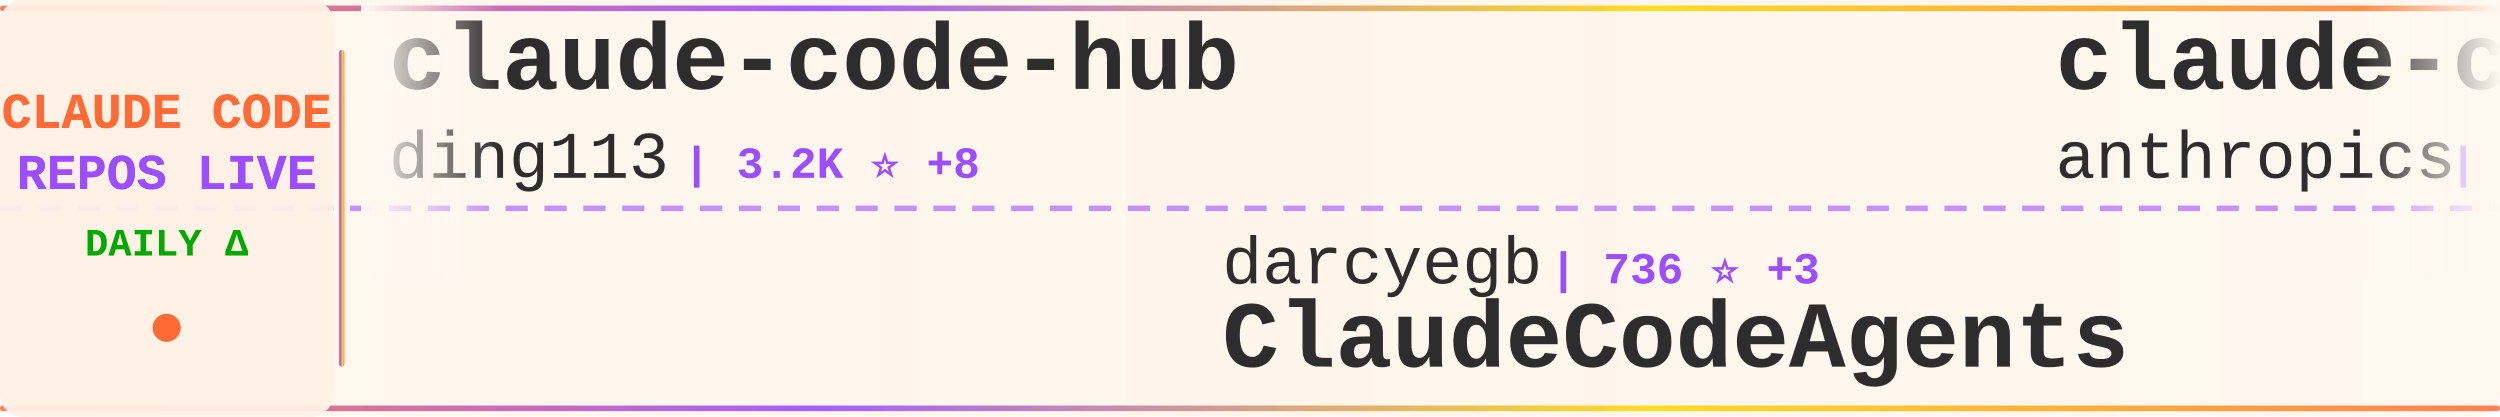
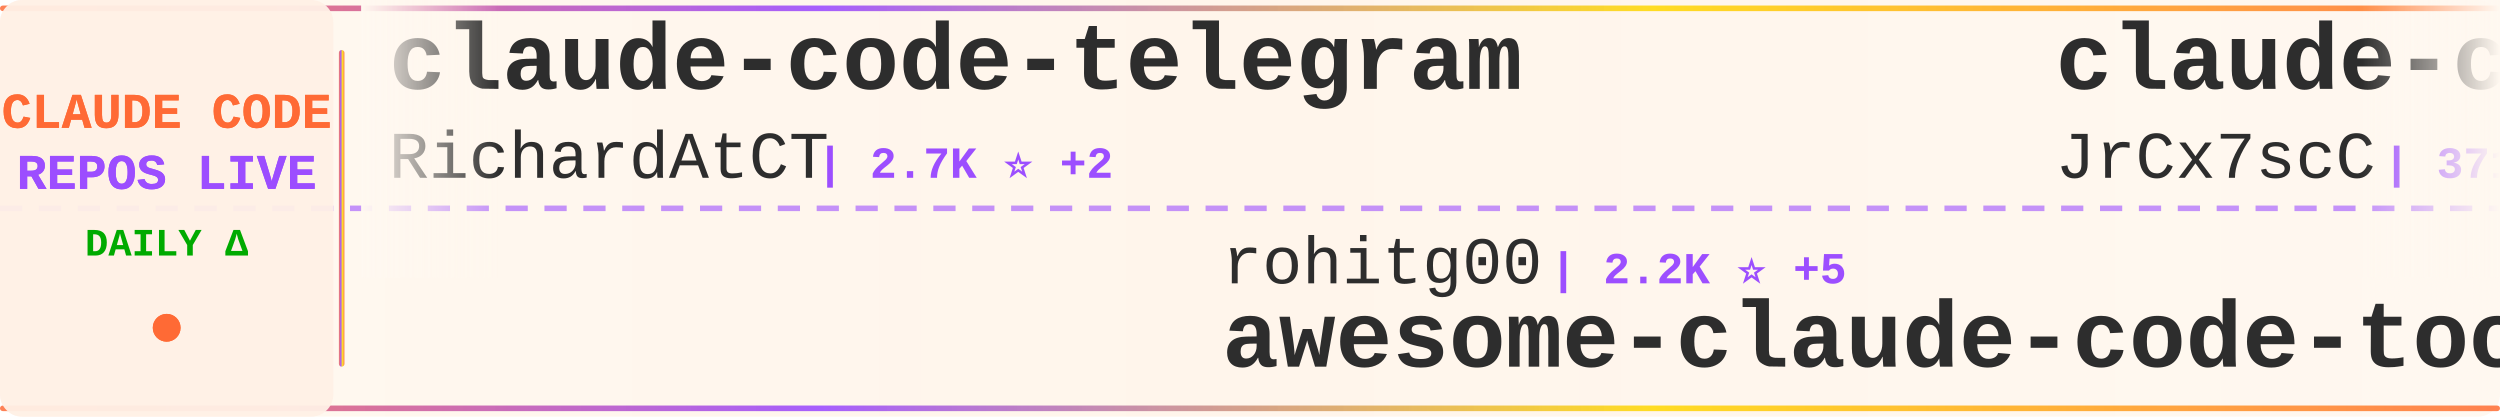
<svg xmlns="http://www.w3.org/2000/svg" width="900" height="150">
  <defs>
    <linearGradient id="tickerBg" x1="0%" y1="0%" x2="100%" y2="0%">
      <stop offset="0%" style="stop-color:#fff8f0;stop-opacity:0.98" />
      <stop offset="50%" style="stop-color:#fff5eb;stop-opacity:1" />
      <stop offset="100%" style="stop-color:#fff8f0;stop-opacity:0.98" />
    </linearGradient>
    <linearGradient id="borderGrad" x1="0%" y1="0%" x2="100%" y2="0%">
      <stop offset="0%" style="stop-color:#FF6B35;stop-opacity:0.85">
        <animate attributeName="stop-opacity" values="0.85;1;0.85" dur="2s" repeatCount="indefinite" />
      </stop>
      <stop offset="33%" style="stop-color:#9C4EFF;stop-opacity:0.9">
        <animate attributeName="stop-opacity" values="0.9;1;0.9" dur="2.2s" repeatCount="indefinite" />
      </stop>
      <stop offset="66%" style="stop-color:#FFD700;stop-opacity:0.85">
        <animate attributeName="stop-opacity" values="0.85;1;0.85" dur="1.8s" repeatCount="indefinite" />
      </stop>
      <stop offset="100%" style="stop-color:#FF6B35;stop-opacity:0.85">
        <animate attributeName="stop-opacity" values="0.85;1;0.85" dur="2s" repeatCount="indefinite" />
      </stop>
    </linearGradient>
    <filter id="textGlow">
      <feGaussianBlur stdDeviation="0.15" result="coloredBlur" />
      <feMerge>
        <feMergeNode in="coloredBlur" />
        <feMergeNode in="SourceGraphic" />
      </feMerge>
    </filter>
    <filter id="metricGlow">
      <feGaussianBlur stdDeviation="0.2" result="coloredBlur" />
      <feMerge>
        <feMergeNode in="coloredBlur" />
        <feMergeNode in="SourceGraphic" />
      </feMerge>
    </filter>
    <linearGradient id="leftFade" x1="0%" y1="0%" x2="100%" y2="0%">
      <stop offset="0%" style="stop-color:#fff8f0;stop-opacity:1" />
      <stop offset="100%" style="stop-color:#fff8f0;stop-opacity:0" />
    </linearGradient>
    <linearGradient id="rightFade" x1="0%" y1="0%" x2="100%" y2="0%">
      <stop offset="0%" style="stop-color:#fff8f0;stop-opacity:0" />
      <stop offset="100%" style="stop-color:#fff8f0;stop-opacity:1" />
    </linearGradient>
  </defs>
  <rect width="900" height="150" fill="url(#tickerBg)" rx="8" />
  <rect x="0" y="2" width="900" height="2" fill="url(#borderGrad)" rx="1" />
  <rect x="0" y="146" width="900" height="2" fill="url(#borderGrad)" rx="1" />
  <line x1="0" y1="75" x2="900" y2="75" stroke="#9C4EFF" stroke-width="2" stroke-dasharray="8 6" opacity="0.6" />
  <rect x="0" y="0" width="120" height="150" fill="#fff0e6" opacity="0.95" rx="8" />
  <text x="60" y="46" font-family="'Courier New', monospace" font-size="18" font-weight="bold" fill="#FF6B35" text-anchor="middle" filter="url(#textGlow)">
    CLAUDE CODE
  </text>
  <text x="60" y="68" font-family="'Courier New', monospace" font-size="18" font-weight="bold" fill="#9C4EFF" text-anchor="middle" filter="url(#textGlow)">
    REPOS LIVE
  </text>
  <text x="60" y="92" font-family="'Courier New', monospace" font-size="14" font-weight="bold" fill="#00aa00" text-anchor="middle">
    DAILY Δ
  </text>
  <circle cx="60" cy="118" r="5" fill="#FF6B35" filter="url(#metricGlow)">
    <animate attributeName="r" values="4;6;4" dur="1.5s" repeatCount="indefinite" />
    <animate attributeName="opacity" values="0.6;1;0.6" dur="1.5s" repeatCount="indefinite" />
  </circle>
  <rect x="122" y="18" width="2" height="114" fill="url(#borderGrad)" rx="1" />
  <clipPath id="tickerClip">
    <rect x="130" y="0" width="770" height="150" />
  </clipPath>
  <g clip-path="url(#tickerClip)">
    <g id="tickerItems">
      <animateTransform attributeName="transform" attributeType="XML" type="translate" from="0 0" to="-3000 0" dur="54s" repeatCount="indefinite" />
      <g transform="translate(0, 0)">
-         <text x="140" y="32" font-family="'Courier New', monospace" font-size="34" font-weight="bold" fill="#2d2d2d">claude-code-hub</text>
-         <text x="140" y="64" font-family="'Courier New', monospace" font-size="24" font-weight="normal" fill="#2d2d2d" opacity="1.0">ding113</text>
-         <text x="246" y="64" font-family="'Courier New', monospace" font-size="16" font-weight="bold" fill="#9C4EFF"> | 3.2K ⭐ +8</text>
+         <text x="140" y="32" font-family="'Courier New', monospace" font-size="34" font-weight="bold" fill="#2d2d2d">claude-code-telegram</text>
+         <text x="140" y="64" font-family="'Courier New', monospace" font-size="24" font-weight="normal" fill="#2d2d2d" opacity="1.0">RichardAtCT</text>
+         <text x="294" y="64" font-family="'Courier New', monospace" font-size="16" font-weight="bold" fill="#9C4EFF"> | 2.7K ⭐ +2</text>
      </g>
      <g transform="translate(300, 0)">
-         <text x="140" y="102" font-family="'Courier New', monospace" font-size="24" font-weight="normal" fill="#2d2d2d" opacity="1.0">darcyegb</text>
-         <text x="258" y="102" font-family="'Courier New', monospace" font-size="16" font-weight="bold" fill="#9C4EFF"> | 736 ⭐ +3</text>
-         <text x="140" y="132" font-family="'Courier New', monospace" font-size="34" font-weight="bold" fill="#2d2d2d">ClaudeCodeAgents</text>
+         <text x="140" y="102" font-family="'Courier New', monospace" font-size="24" font-weight="normal" fill="#2d2d2d" opacity="1.0">rohitg00</text>
+         <text x="258" y="102" font-family="'Courier New', monospace" font-size="16" font-weight="bold" fill="#9C4EFF"> | 2.2K ⭐ +5</text>
+         <text x="140" y="132" font-family="'Courier New', monospace" font-size="34" font-weight="bold" fill="#2d2d2d">awesome-claude-code-tool...</text>
      </g>
      <g transform="translate(600, 0)">
-         <text x="140" y="32" font-family="'Courier New', monospace" font-size="34" font-weight="bold" fill="#2d2d2d">claude-code-base-action</text>
-         <text x="140" y="64" font-family="'Courier New', monospace" font-size="24" font-weight="normal" fill="#2d2d2d" opacity="1.0">anthropics</text>
-         <text x="282" y="64" font-family="'Courier New', monospace" font-size="16" font-weight="bold" fill="#9C4EFF"> | 887 ⭐</text>
+         <text x="140" y="32" font-family="'Courier New', monospace" font-size="34" font-weight="bold" fill="#2d2d2d">claude-code-source</text>
+         <text x="140" y="64" font-family="'Courier New', monospace" font-size="24" font-weight="normal" fill="#2d2d2d" opacity="1.0">JrCx7scC</text>
+         <text x="258" y="64" font-family="'Courier New', monospace" font-size="16" font-weight="bold" fill="#9C4EFF"> | 371 ⭐</text>
      </g>
      <g transform="translate(900, 0)">
-         <text x="140" y="102" font-family="'Courier New', monospace" font-size="24" font-weight="normal" fill="#2d2d2d" opacity="1.0">Maciek-roboblog</text>
-         <text x="342" y="102" font-family="'Courier New', monospace" font-size="16" font-weight="bold" fill="#9C4EFF"> | 8.3K ⭐ +6</text>
-         <text x="140" y="132" font-family="'Courier New', monospace" font-size="34" font-weight="bold" fill="#2d2d2d">Claude-Code-Usage-Monito...</text>
+         <text x="140" y="102" font-family="'Courier New', monospace" font-size="24" font-weight="normal" fill="#2d2d2d" opacity="1.0">musistudio</text>
+         <text x="282" y="102" font-family="'Courier New', monospace" font-size="16" font-weight="bold" fill="#9C4EFF"> | 35.3K ⭐ +36</text>
+         <text x="140" y="132" font-family="'Courier New', monospace" font-size="34" font-weight="bold" fill="#2d2d2d">claude-code-router</text>
      </g>
      <g transform="translate(1200, 0)">
-         <text x="140" y="32" font-family="'Courier New', monospace" font-size="34" font-weight="bold" fill="#2d2d2d">claude-code-from-source</text>
-         <text x="140" y="64" font-family="'Courier New', monospace" font-size="24" font-weight="normal" fill="#2d2d2d" opacity="1.0">alejandrobalderas</text>
-         <text x="366" y="64" font-family="'Courier New', monospace" font-size="16" font-weight="bold" fill="#9C4EFF"> | 2.3K ⭐ +6</text>
+         <text x="140" y="32" font-family="'Courier New', monospace" font-size="34" font-weight="bold" fill="#2d2d2d">claude-code-engineering</text>
+         <text x="140" y="64" font-family="'Courier New', monospace" font-size="24" font-weight="normal" fill="#2d2d2d" opacity="1.0">huangjia2019</text>
+         <text x="306" y="64" font-family="'Courier New', monospace" font-size="16" font-weight="bold" fill="#9C4EFF"> | 888 ⭐ +7</text>
      </g>
      <g transform="translate(1500, 0)">
-         <text x="140" y="102" font-family="'Courier New', monospace" font-size="24" font-weight="normal" fill="#2d2d2d" opacity="1.0">hangsman</text>
-         <text x="258" y="102" font-family="'Courier New', monospace" font-size="16" font-weight="bold" fill="#9C4EFF"> | 787 ⭐</text>
-         <text x="140" y="132" font-family="'Courier New', monospace" font-size="34" font-weight="bold" fill="#2d2d2d">claude-code-source</text>
+         <text x="140" y="102" font-family="'Courier New', monospace" font-size="24" font-weight="normal" fill="#2d2d2d" opacity="1.0">LING71671</text>
+         <text x="270" y="102" font-family="'Courier New', monospace" font-size="16" font-weight="bold" fill="#9C4EFF"> | 901 ⭐ +1</text>
+         <text x="140" y="132" font-family="'Courier New', monospace" font-size="34" font-weight="bold" fill="#2d2d2d">Open-ClaudeCode</text>
      </g>
      <g transform="translate(1800, 0)">
-         <text x="140" y="32" font-family="'Courier New', monospace" font-size="34" font-weight="bold" fill="#2d2d2d">pi-vs-claude-code</text>
-         <text x="140" y="64" font-family="'Courier New', monospace" font-size="24" font-weight="normal" fill="#2d2d2d" opacity="1.0">disler</text>
-         <text x="234" y="64" font-family="'Courier New', monospace" font-size="16" font-weight="bold" fill="#9C4EFF"> | 1.4K ⭐ +7</text>
+         <text x="140" y="32" font-family="'Courier New', monospace" font-size="34" font-weight="bold" fill="#2d2d2d">free-claude-code</text>
+         <text x="140" y="64" font-family="'Courier New', monospace" font-size="24" font-weight="normal" fill="#2d2d2d" opacity="1.0">Alishahryar1</text>
+         <text x="306" y="64" font-family="'Courier New', monospace" font-size="16" font-weight="bold" fill="#9C4EFF"> | 37.0K ⭐ +161</text>
      </g>
      <g transform="translate(2100, 0)">
-         <text x="140" y="102" font-family="'Courier New', monospace" font-size="24" font-weight="normal" fill="#2d2d2d" opacity="1.0">luyao618</text>
-         <text x="258" y="102" font-family="'Courier New', monospace" font-size="16" font-weight="bold" fill="#9C4EFF"> | 1.6K ⭐ +4</text>
-         <text x="140" y="132" font-family="'Courier New', monospace" font-size="34" font-weight="bold" fill="#2d2d2d">Claude-Code-Source-Study</text>
+         <text x="140" y="102" font-family="'Courier New', monospace" font-size="24" font-weight="normal" fill="#2d2d2d" opacity="1.0">lintsinghua</text>
+         <text x="294" y="102" font-family="'Courier New', monospace" font-size="16" font-weight="bold" fill="#9C4EFF"> | 3.8K ⭐ +18</text>
+         <text x="140" y="132" font-family="'Courier New', monospace" font-size="34" font-weight="bold" fill="#2d2d2d">claude-code-book</text>
      </g>
      <g transform="translate(2400, 0)">
-         <text x="140" y="32" font-family="'Courier New', monospace" font-size="34" font-weight="bold" fill="#2d2d2d">claude-code-my-workflow</text>
-         <text x="140" y="64" font-family="'Courier New', monospace" font-size="24" font-weight="normal" fill="#2d2d2d" opacity="1.0">pedrohcgs</text>
-         <text x="270" y="64" font-family="'Courier New', monospace" font-size="16" font-weight="bold" fill="#9C4EFF"> | 1.3K ⭐ +1</text>
+         <text x="140" y="32" font-family="'Courier New', monospace" font-size="34" font-weight="bold" fill="#2d2d2d">ralph-claude-code</text>
+         <text x="140" y="64" font-family="'Courier New', monospace" font-size="24" font-weight="normal" fill="#2d2d2d" opacity="1.0">frankbria</text>
+         <text x="270" y="64" font-family="'Courier New', monospace" font-size="16" font-weight="bold" fill="#9C4EFF"> | 9.5K ⭐ +10</text>
      </g>
      <g transform="translate(2700, 0)">
-         <text x="140" y="102" font-family="'Courier New', monospace" font-size="24" font-weight="normal" fill="#2d2d2d" opacity="1.0">disler</text>
-         <text x="234" y="102" font-family="'Courier New', monospace" font-size="16" font-weight="bold" fill="#9C4EFF"> | 3.8K ⭐</text>
-         <text x="140" y="132" font-family="'Courier New', monospace" font-size="34" font-weight="bold" fill="#2d2d2d">claude-code-hooks-master...</text>
+         <text x="140" y="102" font-family="'Courier New', monospace" font-size="24" font-weight="normal" fill="#2d2d2d" opacity="1.0">Chachamaru127</text>
+         <text x="318" y="102" font-family="'Courier New', monospace" font-size="16" font-weight="bold" fill="#9C4EFF"> | 2.9K ⭐ +5</text>
+         <text x="140" y="132" font-family="'Courier New', monospace" font-size="34" font-weight="bold" fill="#2d2d2d">claude-code-harness</text>
      </g>
      <g transform="translate(3000, 0)">
-         <text x="140" y="32" font-family="'Courier New', monospace" font-size="34" font-weight="bold" fill="#2d2d2d">claude-code-hub</text>
-         <text x="140" y="64" font-family="'Courier New', monospace" font-size="24" font-weight="normal" fill="#2d2d2d" opacity="1.0">ding113</text>
-         <text x="246" y="64" font-family="'Courier New', monospace" font-size="16" font-weight="bold" fill="#9C4EFF"> | 3.2K ⭐ +8</text>
+         <text x="140" y="32" font-family="'Courier New', monospace" font-size="34" font-weight="bold" fill="#2d2d2d">claude-code-telegram</text>
+         <text x="140" y="64" font-family="'Courier New', monospace" font-size="24" font-weight="normal" fill="#2d2d2d" opacity="1.0">RichardAtCT</text>
+         <text x="294" y="64" font-family="'Courier New', monospace" font-size="16" font-weight="bold" fill="#9C4EFF"> | 2.7K ⭐ +2</text>
      </g>
      <g transform="translate(3300, 0)">
-         <text x="140" y="102" font-family="'Courier New', monospace" font-size="24" font-weight="normal" fill="#2d2d2d" opacity="1.0">darcyegb</text>
-         <text x="258" y="102" font-family="'Courier New', monospace" font-size="16" font-weight="bold" fill="#9C4EFF"> | 736 ⭐ +3</text>
-         <text x="140" y="132" font-family="'Courier New', monospace" font-size="34" font-weight="bold" fill="#2d2d2d">ClaudeCodeAgents</text>
+         <text x="140" y="102" font-family="'Courier New', monospace" font-size="24" font-weight="normal" fill="#2d2d2d" opacity="1.0">rohitg00</text>
+         <text x="258" y="102" font-family="'Courier New', monospace" font-size="16" font-weight="bold" fill="#9C4EFF"> | 2.2K ⭐ +5</text>
+         <text x="140" y="132" font-family="'Courier New', monospace" font-size="34" font-weight="bold" fill="#2d2d2d">awesome-claude-code-tool...</text>
      </g>
      <g transform="translate(3600, 0)">
-         <text x="140" y="32" font-family="'Courier New', monospace" font-size="34" font-weight="bold" fill="#2d2d2d">claude-code-base-action</text>
-         <text x="140" y="64" font-family="'Courier New', monospace" font-size="24" font-weight="normal" fill="#2d2d2d" opacity="1.0">anthropics</text>
-         <text x="282" y="64" font-family="'Courier New', monospace" font-size="16" font-weight="bold" fill="#9C4EFF"> | 887 ⭐</text>
+         <text x="140" y="32" font-family="'Courier New', monospace" font-size="34" font-weight="bold" fill="#2d2d2d">claude-code-source</text>
+         <text x="140" y="64" font-family="'Courier New', monospace" font-size="24" font-weight="normal" fill="#2d2d2d" opacity="1.0">JrCx7scC</text>
+         <text x="258" y="64" font-family="'Courier New', monospace" font-size="16" font-weight="bold" fill="#9C4EFF"> | 371 ⭐</text>
      </g>
      <g transform="translate(3900, 0)">
-         <text x="140" y="102" font-family="'Courier New', monospace" font-size="24" font-weight="normal" fill="#2d2d2d" opacity="1.0">Maciek-roboblog</text>
-         <text x="342" y="102" font-family="'Courier New', monospace" font-size="16" font-weight="bold" fill="#9C4EFF"> | 8.3K ⭐ +6</text>
-         <text x="140" y="132" font-family="'Courier New', monospace" font-size="34" font-weight="bold" fill="#2d2d2d">Claude-Code-Usage-Monito...</text>
+         <text x="140" y="102" font-family="'Courier New', monospace" font-size="24" font-weight="normal" fill="#2d2d2d" opacity="1.0">musistudio</text>
+         <text x="282" y="102" font-family="'Courier New', monospace" font-size="16" font-weight="bold" fill="#9C4EFF"> | 35.3K ⭐ +36</text>
+         <text x="140" y="132" font-family="'Courier New', monospace" font-size="34" font-weight="bold" fill="#2d2d2d">claude-code-router</text>
      </g>
    </g>
  </g>
  <rect x="130" y="0" width="50" height="100" fill="url(#leftFade)" />
  <rect x="850" y="0" width="50" height="100" fill="url(#rightFade)" />
</svg>
